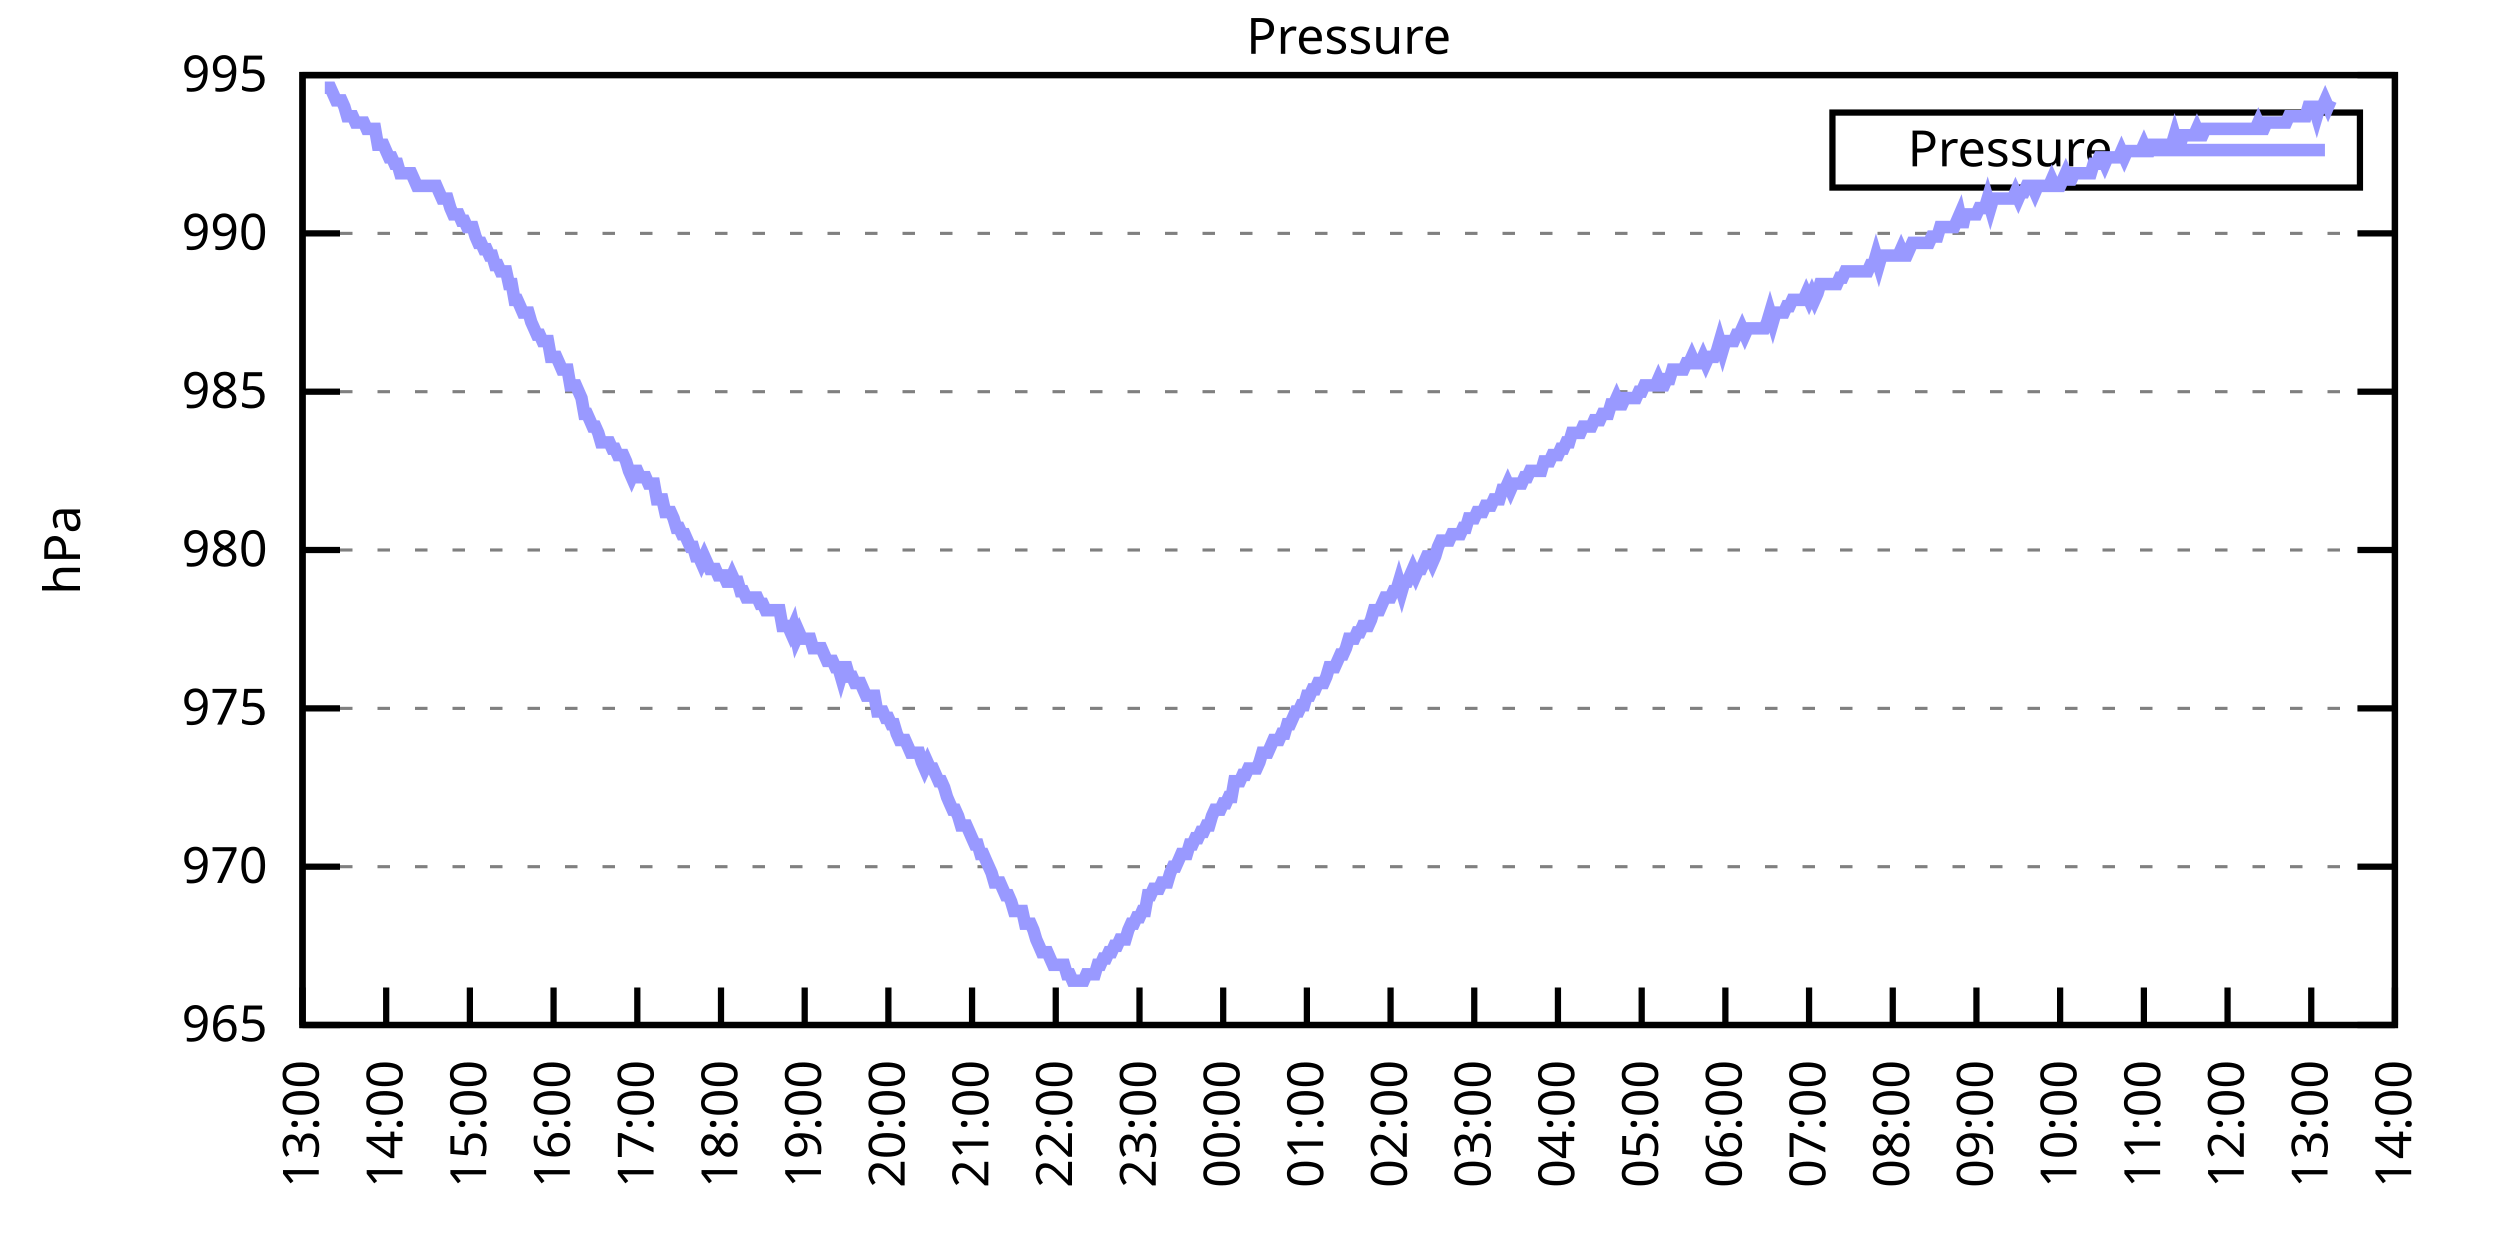
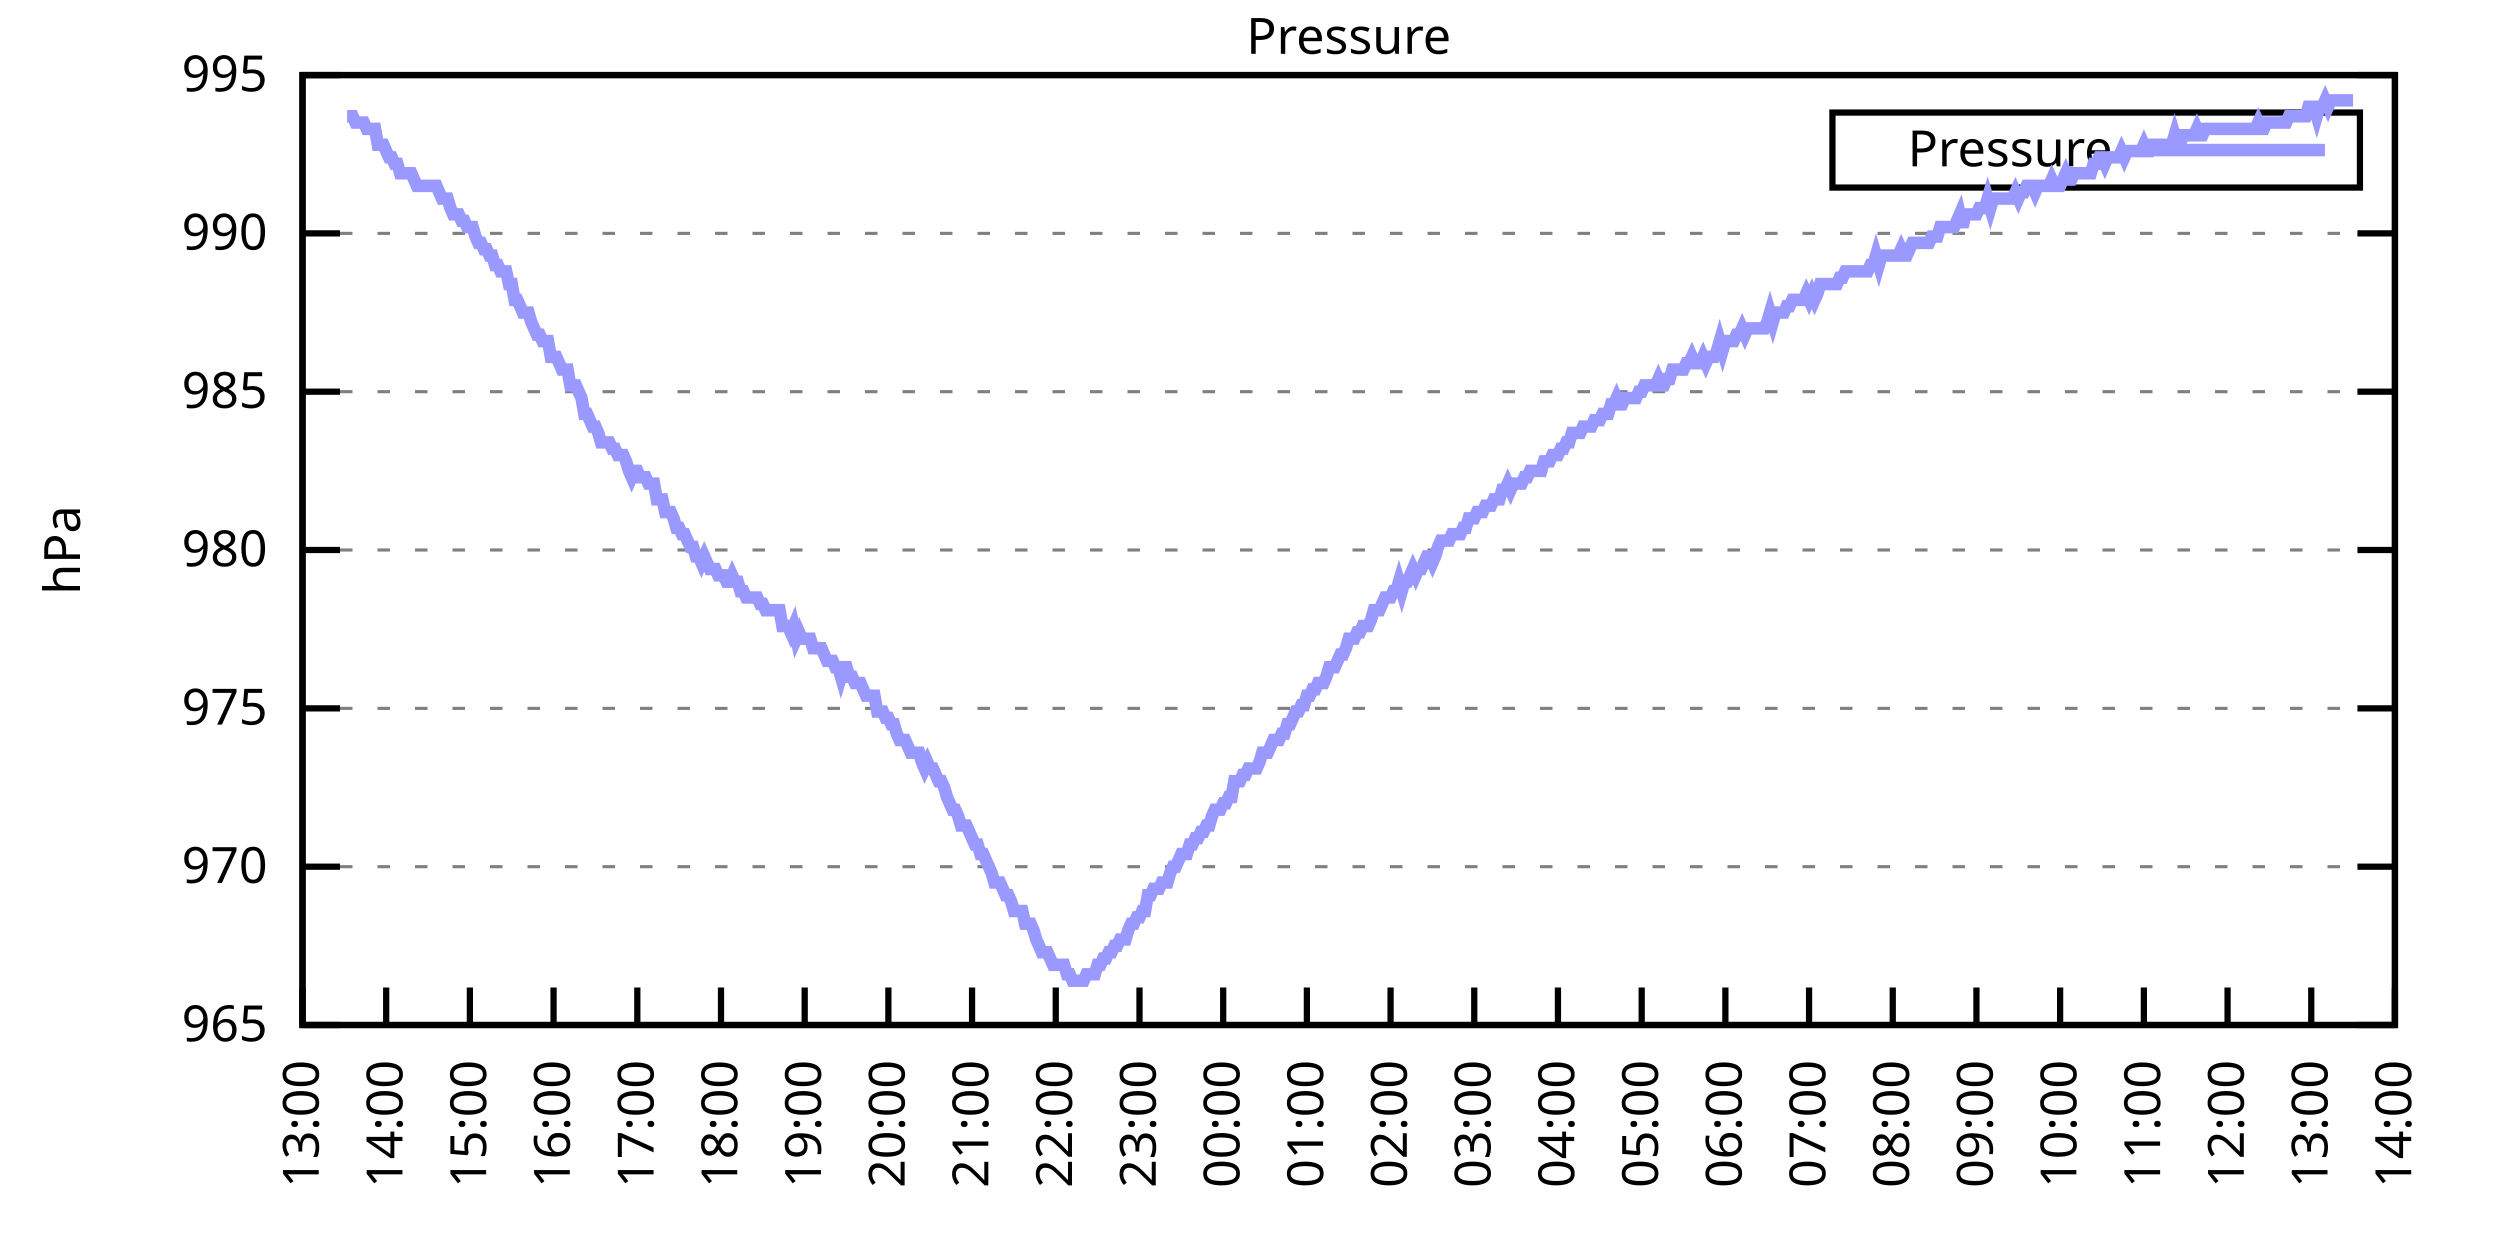
<svg xmlns="http://www.w3.org/2000/svg" xmlns:xlink="http://www.w3.org/1999/xlink" width="400" height="200" viewBox="0 0 400 200">
  <g id="gnuplot_canvas">
    <rect x="0" y="0" width="400" height="200" fill="none" />
    <defs>
      <circle id="gpDot" r="0.5" stroke-width="0.5" stroke="currentColor" />
      <path id="gpPt0" stroke-width="0.333" stroke="currentColor" d="M-1,0 h2 M0,-1 v2" />
      <path id="gpPt1" stroke-width="0.333" stroke="currentColor" d="M-1,-1 L1,1 M1,-1 L-1,1" />
      <path id="gpPt2" stroke-width="0.333" stroke="currentColor" d="M-1,0 L1,0 M0,-1 L0,1 M-1,-1 L1,1 M-1,1 L1,-1" />
      <rect id="gpPt3" stroke-width="0.333" stroke="currentColor" x="-1" y="-1" width="2" height="2" />
      <rect id="gpPt4" stroke-width="0.333" stroke="currentColor" fill="currentColor" x="-1" y="-1" width="2" height="2" />
      <circle id="gpPt5" stroke-width="0.333" stroke="currentColor" cx="0" cy="0" r="1" />
      <use xlink:href="#gpPt5" id="gpPt6" fill="currentColor" stroke="none" />
      <path id="gpPt7" stroke-width="0.333" stroke="currentColor" d="M0,-1.33 L-1.33,0.67 L1.33,0.67 z" />
      <use xlink:href="#gpPt7" id="gpPt8" fill="currentColor" stroke="none" />
      <use xlink:href="#gpPt7" id="gpPt9" stroke="currentColor" transform="rotate(180)" />
      <use xlink:href="#gpPt9" id="gpPt10" fill="currentColor" stroke="none" />
      <use xlink:href="#gpPt3" id="gpPt11" stroke="currentColor" transform="rotate(45)" />
      <use xlink:href="#gpPt11" id="gpPt12" fill="currentColor" stroke="none" />
      <path id="gpPt13" stroke-width="0.333" stroke="currentColor" d="M0,1.330 L1.265,0.411 L0.782,-1.067 L-0.782,-1.076 L-1.265,0.411 z" />
      <use xlink:href="#gpPt13" id="gpPt14" fill="currentColor" stroke="none" />
      <filter id="textbox" filterUnits="objectBoundingBox" x="0" y="0" height="1" width="1">
        <feFlood flood-color="white" flood-opacity="1" result="bgnd" />
        <feComposite in="SourceGraphic" in2="bgnd" operator="atop" />
      </filter>
      <filter id="greybox" filterUnits="objectBoundingBox" x="0" y="0" height="1" width="1">
        <feFlood flood-color="lightgrey" flood-opacity="1" result="grey" />
        <feComposite in="SourceGraphic" in2="grey" operator="atop" />
      </filter>
    </defs>
    <g fill="none" color="white" stroke="currentColor" stroke-width="1.00" stroke-linecap="butt" stroke-linejoin="miter">
</g>
    <g fill="none" color="black" stroke="currentColor" stroke-width="1.00" stroke-linecap="butt" stroke-linejoin="miter">
      <g stroke="none" shape-rendering="crispEdges">
        <polygon fill="rgb(255, 255, 255)" points="48.40,164.00 383.18,164.00 383.18,12.02 48.40,12.02 " />
      </g>
    </g>
    <g fill="none" color="black" stroke="currentColor" stroke-width="1.00" stroke-linecap="butt" stroke-linejoin="miter">
</g>
    <g fill="none" color="black" stroke="black" stroke-width="0.50" stroke-linecap="butt" stroke-linejoin="miter">
</g>
    <g fill="none" color="gray" stroke="currentColor" stroke-width="0.50" stroke-linecap="butt" stroke-linejoin="miter">
      <path stroke="gray" stroke-dasharray="2,4" class="gridline" d="M48.40,164.00 L383.19,164.00  " />
    </g>
    <g fill="none" color="gray" stroke="gray" stroke-width="1.00" stroke-linecap="butt" stroke-linejoin="miter">
</g>
    <g fill="none" color="black" stroke="currentColor" stroke-width="1.00" stroke-linecap="butt" stroke-linejoin="miter">
      <path stroke="black" d="M48.40,164.00 L54.40,164.00 M383.19,164.00 L377.19,164.00  " />
      <g transform="translate(42.80,166.60)" stroke="none" fill="black" font-family="Sans" font-size="8.00" text-anchor="end">
        <text>
          <tspan font-family="Sans"> 965</tspan>
        </text>
      </g>
    </g>
    <g fill="none" color="black" stroke="currentColor" stroke-width="1.00" stroke-linecap="butt" stroke-linejoin="miter">
</g>
    <g fill="none" color="black" stroke="black" stroke-width="0.50" stroke-linecap="butt" stroke-linejoin="miter">
</g>
    <g fill="none" color="gray" stroke="currentColor" stroke-width="0.50" stroke-linecap="butt" stroke-linejoin="miter">
      <path stroke="gray" stroke-dasharray="2,4" class="gridline" d="M48.40,138.67 L383.19,138.67  " />
    </g>
    <g fill="none" color="gray" stroke="gray" stroke-width="1.00" stroke-linecap="butt" stroke-linejoin="miter">
</g>
    <g fill="none" color="black" stroke="currentColor" stroke-width="1.00" stroke-linecap="butt" stroke-linejoin="miter">
      <path stroke="black" d="M48.40,138.67 L54.40,138.67 M383.19,138.67 L377.19,138.67  " />
      <g transform="translate(42.80,141.27)" stroke="none" fill="black" font-family="Sans" font-size="8.00" text-anchor="end">
        <text>
          <tspan font-family="Sans"> 970</tspan>
        </text>
      </g>
    </g>
    <g fill="none" color="black" stroke="currentColor" stroke-width="1.00" stroke-linecap="butt" stroke-linejoin="miter">
</g>
    <g fill="none" color="black" stroke="black" stroke-width="0.50" stroke-linecap="butt" stroke-linejoin="miter">
</g>
    <g fill="none" color="gray" stroke="currentColor" stroke-width="0.50" stroke-linecap="butt" stroke-linejoin="miter">
      <path stroke="gray" stroke-dasharray="2,4" class="gridline" d="M48.40,113.34 L383.19,113.34  " />
    </g>
    <g fill="none" color="gray" stroke="gray" stroke-width="1.00" stroke-linecap="butt" stroke-linejoin="miter">
</g>
    <g fill="none" color="black" stroke="currentColor" stroke-width="1.00" stroke-linecap="butt" stroke-linejoin="miter">
      <path stroke="black" d="M48.40,113.34 L54.40,113.34 M383.19,113.34 L377.19,113.34  " />
      <g transform="translate(42.80,115.94)" stroke="none" fill="black" font-family="Sans" font-size="8.00" text-anchor="end">
        <text>
          <tspan font-family="Sans"> 975</tspan>
        </text>
      </g>
    </g>
    <g fill="none" color="black" stroke="currentColor" stroke-width="1.00" stroke-linecap="butt" stroke-linejoin="miter">
</g>
    <g fill="none" color="black" stroke="black" stroke-width="0.50" stroke-linecap="butt" stroke-linejoin="miter">
</g>
    <g fill="none" color="gray" stroke="currentColor" stroke-width="0.50" stroke-linecap="butt" stroke-linejoin="miter">
      <path stroke="gray" stroke-dasharray="2,4" class="gridline" d="M48.40,88.00 L383.19,88.00  " />
    </g>
    <g fill="none" color="gray" stroke="gray" stroke-width="1.00" stroke-linecap="butt" stroke-linejoin="miter">
</g>
    <g fill="none" color="black" stroke="currentColor" stroke-width="1.00" stroke-linecap="butt" stroke-linejoin="miter">
      <path stroke="black" d="M48.40,88.00 L54.40,88.00 M383.19,88.00 L377.19,88.00  " />
      <g transform="translate(42.80,90.60)" stroke="none" fill="black" font-family="Sans" font-size="8.00" text-anchor="end">
        <text>
          <tspan font-family="Sans"> 980</tspan>
        </text>
      </g>
    </g>
    <g fill="none" color="black" stroke="currentColor" stroke-width="1.00" stroke-linecap="butt" stroke-linejoin="miter">
</g>
    <g fill="none" color="black" stroke="black" stroke-width="0.50" stroke-linecap="butt" stroke-linejoin="miter">
</g>
    <g fill="none" color="gray" stroke="currentColor" stroke-width="0.50" stroke-linecap="butt" stroke-linejoin="miter">
      <path stroke="gray" stroke-dasharray="2,4" class="gridline" d="M48.40,62.67 L383.19,62.67  " />
    </g>
    <g fill="none" color="gray" stroke="gray" stroke-width="1.00" stroke-linecap="butt" stroke-linejoin="miter">
</g>
    <g fill="none" color="black" stroke="currentColor" stroke-width="1.00" stroke-linecap="butt" stroke-linejoin="miter">
      <path stroke="black" d="M48.40,62.67 L54.40,62.67 M383.19,62.67 L377.19,62.67  " />
      <g transform="translate(42.80,65.27)" stroke="none" fill="black" font-family="Sans" font-size="8.00" text-anchor="end">
        <text>
          <tspan font-family="Sans"> 985</tspan>
        </text>
      </g>
    </g>
    <g fill="none" color="black" stroke="currentColor" stroke-width="1.00" stroke-linecap="butt" stroke-linejoin="miter">
</g>
    <g fill="none" color="black" stroke="black" stroke-width="0.50" stroke-linecap="butt" stroke-linejoin="miter">
</g>
    <g fill="none" color="gray" stroke="currentColor" stroke-width="0.50" stroke-linecap="butt" stroke-linejoin="miter">
      <path stroke="gray" stroke-dasharray="2,4" class="gridline" d="M48.40,37.34 L383.19,37.34  " />
    </g>
    <g fill="none" color="gray" stroke="gray" stroke-width="1.00" stroke-linecap="butt" stroke-linejoin="miter">
</g>
    <g fill="none" color="black" stroke="currentColor" stroke-width="1.00" stroke-linecap="butt" stroke-linejoin="miter">
      <path stroke="black" d="M48.40,37.34 L54.40,37.34 M383.19,37.34 L377.19,37.34  " />
      <g transform="translate(42.80,39.94)" stroke="none" fill="black" font-family="Sans" font-size="8.00" text-anchor="end">
        <text>
          <tspan font-family="Sans"> 990</tspan>
        </text>
      </g>
    </g>
    <g fill="none" color="black" stroke="currentColor" stroke-width="1.00" stroke-linecap="butt" stroke-linejoin="miter">
</g>
    <g fill="none" color="black" stroke="black" stroke-width="0.50" stroke-linecap="butt" stroke-linejoin="miter">
</g>
    <g fill="none" color="gray" stroke="currentColor" stroke-width="0.50" stroke-linecap="butt" stroke-linejoin="miter">
      <path stroke="gray" stroke-dasharray="2,4" class="gridline" d="M48.40,12.01 L383.19,12.01  " />
    </g>
    <g fill="none" color="gray" stroke="gray" stroke-width="1.00" stroke-linecap="butt" stroke-linejoin="miter">
</g>
    <g fill="none" color="black" stroke="currentColor" stroke-width="1.00" stroke-linecap="butt" stroke-linejoin="miter">
      <path stroke="black" d="M48.40,12.01 L54.40,12.01 M383.19,12.01 L377.19,12.01  " />
      <g transform="translate(42.80,14.61)" stroke="none" fill="black" font-family="Sans" font-size="8.00" text-anchor="end">
        <text>
          <tspan font-family="Sans"> 995</tspan>
        </text>
      </g>
    </g>
    <g fill="none" color="black" stroke="currentColor" stroke-width="1.00" stroke-linecap="butt" stroke-linejoin="miter">
      <path stroke="black" d="M48.40,164.00 L48.40,158.00  " />
      <g transform="translate(51.00,169.60) rotate(270.00)" stroke="none" fill="black" font-family="Sans" font-size="8.00" text-anchor="end">
        <text>
          <tspan font-family="Sans">13:00</tspan>
        </text>
      </g>
    </g>
    <g fill="none" color="black" stroke="currentColor" stroke-width="1.00" stroke-linecap="butt" stroke-linejoin="miter">
      <path stroke="black" d="M61.79,164.00 L61.79,158.00  " />
      <g transform="translate(64.39,169.60) rotate(270.00)" stroke="none" fill="black" font-family="Sans" font-size="8.00" text-anchor="end">
        <text>
          <tspan font-family="Sans">14:00</tspan>
        </text>
      </g>
    </g>
    <g fill="none" color="black" stroke="currentColor" stroke-width="1.00" stroke-linecap="butt" stroke-linejoin="miter">
      <path stroke="black" d="M75.18,164.00 L75.18,158.00  " />
      <g transform="translate(77.78,169.60) rotate(270.00)" stroke="none" fill="black" font-family="Sans" font-size="8.00" text-anchor="end">
        <text>
          <tspan font-family="Sans">15:00</tspan>
        </text>
      </g>
    </g>
    <g fill="none" color="black" stroke="currentColor" stroke-width="1.00" stroke-linecap="butt" stroke-linejoin="miter">
      <path stroke="black" d="M88.57,164.00 L88.57,158.00  " />
      <g transform="translate(91.17,169.60) rotate(270.00)" stroke="none" fill="black" font-family="Sans" font-size="8.00" text-anchor="end">
        <text>
          <tspan font-family="Sans">16:00</tspan>
        </text>
      </g>
    </g>
    <g fill="none" color="black" stroke="currentColor" stroke-width="1.00" stroke-linecap="butt" stroke-linejoin="miter">
      <path stroke="black" d="M101.97,164.00 L101.97,158.00  " />
      <g transform="translate(104.57,169.60) rotate(270.00)" stroke="none" fill="black" font-family="Sans" font-size="8.00" text-anchor="end">
        <text>
          <tspan font-family="Sans">17:00</tspan>
        </text>
      </g>
    </g>
    <g fill="none" color="black" stroke="currentColor" stroke-width="1.00" stroke-linecap="butt" stroke-linejoin="miter">
      <path stroke="black" d="M115.36,164.00 L115.36,158.00  " />
      <g transform="translate(117.96,169.60) rotate(270.00)" stroke="none" fill="black" font-family="Sans" font-size="8.00" text-anchor="end">
        <text>
          <tspan font-family="Sans">18:00</tspan>
        </text>
      </g>
    </g>
    <g fill="none" color="black" stroke="currentColor" stroke-width="1.00" stroke-linecap="butt" stroke-linejoin="miter">
      <path stroke="black" d="M128.75,164.00 L128.75,158.00  " />
      <g transform="translate(131.35,169.60) rotate(270.00)" stroke="none" fill="black" font-family="Sans" font-size="8.00" text-anchor="end">
        <text>
          <tspan font-family="Sans">19:00</tspan>
        </text>
      </g>
    </g>
    <g fill="none" color="black" stroke="currentColor" stroke-width="1.00" stroke-linecap="butt" stroke-linejoin="miter">
      <path stroke="black" d="M142.14,164.00 L142.14,158.00  " />
      <g transform="translate(144.74,169.60) rotate(270.00)" stroke="none" fill="black" font-family="Sans" font-size="8.00" text-anchor="end">
        <text>
          <tspan font-family="Sans">20:00</tspan>
        </text>
      </g>
    </g>
    <g fill="none" color="black" stroke="currentColor" stroke-width="1.00" stroke-linecap="butt" stroke-linejoin="miter">
      <path stroke="black" d="M155.53,164.00 L155.53,158.00  " />
      <g transform="translate(158.13,169.60) rotate(270.00)" stroke="none" fill="black" font-family="Sans" font-size="8.00" text-anchor="end">
        <text>
          <tspan font-family="Sans">21:00</tspan>
        </text>
      </g>
    </g>
    <g fill="none" color="black" stroke="currentColor" stroke-width="1.00" stroke-linecap="butt" stroke-linejoin="miter">
      <path stroke="black" d="M168.92,164.00 L168.92,158.00  " />
      <g transform="translate(171.52,169.60) rotate(270.00)" stroke="none" fill="black" font-family="Sans" font-size="8.00" text-anchor="end">
        <text>
          <tspan font-family="Sans">22:00</tspan>
        </text>
      </g>
    </g>
    <g fill="none" color="black" stroke="currentColor" stroke-width="1.00" stroke-linecap="butt" stroke-linejoin="miter">
      <path stroke="black" d="M182.32,164.00 L182.32,158.00  " />
      <g transform="translate(184.92,169.60) rotate(270.00)" stroke="none" fill="black" font-family="Sans" font-size="8.00" text-anchor="end">
        <text>
          <tspan font-family="Sans">23:00</tspan>
        </text>
      </g>
    </g>
    <g fill="none" color="black" stroke="currentColor" stroke-width="1.00" stroke-linecap="butt" stroke-linejoin="miter">
      <path stroke="black" d="M195.71,164.00 L195.71,158.00  " />
      <g transform="translate(198.31,169.60) rotate(270.00)" stroke="none" fill="black" font-family="Sans" font-size="8.00" text-anchor="end">
        <text>
          <tspan font-family="Sans">00:00</tspan>
        </text>
      </g>
    </g>
    <g fill="none" color="black" stroke="currentColor" stroke-width="1.00" stroke-linecap="butt" stroke-linejoin="miter">
      <path stroke="black" d="M209.10,164.00 L209.10,158.00  " />
      <g transform="translate(211.70,169.60) rotate(270.00)" stroke="none" fill="black" font-family="Sans" font-size="8.00" text-anchor="end">
        <text>
          <tspan font-family="Sans">01:00</tspan>
        </text>
      </g>
    </g>
    <g fill="none" color="black" stroke="currentColor" stroke-width="1.00" stroke-linecap="butt" stroke-linejoin="miter">
      <path stroke="black" d="M222.49,164.00 L222.49,158.00  " />
      <g transform="translate(225.09,169.60) rotate(270.00)" stroke="none" fill="black" font-family="Sans" font-size="8.00" text-anchor="end">
        <text>
          <tspan font-family="Sans">02:00</tspan>
        </text>
      </g>
    </g>
    <g fill="none" color="black" stroke="currentColor" stroke-width="1.00" stroke-linecap="butt" stroke-linejoin="miter">
      <path stroke="black" d="M235.88,164.00 L235.88,158.00  " />
      <g transform="translate(238.48,169.60) rotate(270.00)" stroke="none" fill="black" font-family="Sans" font-size="8.00" text-anchor="end">
        <text>
          <tspan font-family="Sans">03:00</tspan>
        </text>
      </g>
    </g>
    <g fill="none" color="black" stroke="currentColor" stroke-width="1.00" stroke-linecap="butt" stroke-linejoin="miter">
      <path stroke="black" d="M249.27,164.00 L249.27,158.00  " />
      <g transform="translate(251.87,169.60) rotate(270.00)" stroke="none" fill="black" font-family="Sans" font-size="8.00" text-anchor="end">
        <text>
          <tspan font-family="Sans">04:00</tspan>
        </text>
      </g>
    </g>
    <g fill="none" color="black" stroke="currentColor" stroke-width="1.00" stroke-linecap="butt" stroke-linejoin="miter">
      <path stroke="black" d="M262.67,164.00 L262.67,158.00  " />
      <g transform="translate(265.27,169.60) rotate(270.00)" stroke="none" fill="black" font-family="Sans" font-size="8.00" text-anchor="end">
        <text>
          <tspan font-family="Sans">05:00</tspan>
        </text>
      </g>
    </g>
    <g fill="none" color="black" stroke="currentColor" stroke-width="1.00" stroke-linecap="butt" stroke-linejoin="miter">
      <path stroke="black" d="M276.06,164.00 L276.06,158.00  " />
      <g transform="translate(278.66,169.60) rotate(270.00)" stroke="none" fill="black" font-family="Sans" font-size="8.00" text-anchor="end">
        <text>
          <tspan font-family="Sans">06:00</tspan>
        </text>
      </g>
    </g>
    <g fill="none" color="black" stroke="currentColor" stroke-width="1.00" stroke-linecap="butt" stroke-linejoin="miter">
      <path stroke="black" d="M289.45,164.00 L289.45,158.00  " />
      <g transform="translate(292.05,169.60) rotate(270.00)" stroke="none" fill="black" font-family="Sans" font-size="8.00" text-anchor="end">
        <text>
          <tspan font-family="Sans">07:00</tspan>
        </text>
      </g>
    </g>
    <g fill="none" color="black" stroke="currentColor" stroke-width="1.00" stroke-linecap="butt" stroke-linejoin="miter">
      <path stroke="black" d="M302.84,164.00 L302.84,158.00  " />
      <g transform="translate(305.44,169.60) rotate(270.00)" stroke="none" fill="black" font-family="Sans" font-size="8.00" text-anchor="end">
        <text>
          <tspan font-family="Sans">08:00</tspan>
        </text>
      </g>
    </g>
    <g fill="none" color="black" stroke="currentColor" stroke-width="1.00" stroke-linecap="butt" stroke-linejoin="miter">
      <path stroke="black" d="M316.23,164.00 L316.23,158.00  " />
      <g transform="translate(318.83,169.60) rotate(270.00)" stroke="none" fill="black" font-family="Sans" font-size="8.00" text-anchor="end">
        <text>
          <tspan font-family="Sans">09:00</tspan>
        </text>
      </g>
    </g>
    <g fill="none" color="black" stroke="currentColor" stroke-width="1.00" stroke-linecap="butt" stroke-linejoin="miter">
      <path stroke="black" d="M329.62,164.00 L329.62,158.00  " />
      <g transform="translate(332.22,169.60) rotate(270.00)" stroke="none" fill="black" font-family="Sans" font-size="8.00" text-anchor="end">
        <text>
          <tspan font-family="Sans">10:00</tspan>
        </text>
      </g>
    </g>
    <g fill="none" color="black" stroke="currentColor" stroke-width="1.00" stroke-linecap="butt" stroke-linejoin="miter">
      <path stroke="black" d="M343.02,164.00 L343.02,158.00  " />
      <g transform="translate(345.62,169.60) rotate(270.00)" stroke="none" fill="black" font-family="Sans" font-size="8.00" text-anchor="end">
        <text>
          <tspan font-family="Sans">11:00</tspan>
        </text>
      </g>
    </g>
    <g fill="none" color="black" stroke="currentColor" stroke-width="1.00" stroke-linecap="butt" stroke-linejoin="miter">
      <path stroke="black" d="M356.41,164.00 L356.41,158.00  " />
      <g transform="translate(359.01,169.60) rotate(270.00)" stroke="none" fill="black" font-family="Sans" font-size="8.00" text-anchor="end">
        <text>
          <tspan font-family="Sans">12:00</tspan>
        </text>
      </g>
    </g>
    <g fill="none" color="black" stroke="currentColor" stroke-width="1.00" stroke-linecap="butt" stroke-linejoin="miter">
      <path stroke="black" d="M369.80,164.00 L369.80,158.00  " />
      <g transform="translate(372.40,169.60) rotate(270.00)" stroke="none" fill="black" font-family="Sans" font-size="8.00" text-anchor="end">
        <text>
          <tspan font-family="Sans">13:00</tspan>
        </text>
      </g>
    </g>
    <g fill="none" color="black" stroke="currentColor" stroke-width="1.00" stroke-linecap="butt" stroke-linejoin="miter">
      <path stroke="black" d="M383.19,164.00 L383.19,158.00  " />
      <g transform="translate(385.79,169.60) rotate(270.00)" stroke="none" fill="black" font-family="Sans" font-size="8.00" text-anchor="end">
        <text>
          <tspan font-family="Sans">14:00</tspan>
        </text>
      </g>
    </g>
    <g fill="none" color="black" stroke="currentColor" stroke-width="1.00" stroke-linecap="butt" stroke-linejoin="miter">
</g>
    <g fill="none" color="black" stroke="currentColor" stroke-width="1.00" stroke-linecap="butt" stroke-linejoin="miter">
      <path stroke="black" d="M48.40,12.01 L48.40,164.00 L383.19,164.00 L383.19,12.01 L48.40,12.01 Z  " />
    </g>
    <g fill="none" color="black" stroke="currentColor" stroke-width="1.00" stroke-linecap="butt" stroke-linejoin="miter">
</g>
    <g fill="none" color="black" stroke="currentColor" stroke-width="1.00" stroke-linecap="butt" stroke-linejoin="miter">
      <path stroke="black" d="M293.19,30.01 L293.19,18.01 L377.59,18.01 L377.59,30.01 L293.19,30.01 Z  " />
    </g>
    <g id="Pressure_plot_1">
      <g fill="none" color="white" stroke="black" stroke-width="2.00" stroke-linecap="butt" stroke-linejoin="miter">
</g>
      <g fill="none" color="black" stroke="currentColor" stroke-width="2.00" stroke-linecap="butt" stroke-linejoin="miter">
        <g transform="translate(337.99,26.61)" stroke="none" fill="black" font-family="Sans" font-size="8.00" text-anchor="end">
          <text>
            <tspan font-family="Sans">Pressure</tspan>
          </text>
        </g>
      </g>
      <g fill="none" color="black" stroke="currentColor" stroke-width="2.00" stroke-linecap="butt" stroke-linejoin="miter">
-         <path stroke="rgb(153, 153, 255)" d="M343.59,24.01 L371.99,24.01 M51.97,14.04 L52.42,14.04 L52.86,14.04 L53.31,15.05 L53.76,16.06 L54.20,16.06   L54.65,16.06 L55.10,17.08 L55.54,18.60 L55.99,18.60 L56.43,18.60 L56.88,19.61 L57.33,19.61 L57.77,19.61   L58.22,19.61 L58.67,20.62 L59.11,20.62 L59.56,20.62 L60.01,20.62 L60.45,23.16 L60.90,23.16 L61.35,23.16   L61.79,24.17 L62.24,25.18 L62.68,25.18 L63.13,26.20 L63.58,26.20 L64.02,27.72 L64.47,27.72 L64.92,27.72   L65.36,27.72 L65.81,27.72 L66.26,28.73 L66.70,29.74 L67.15,29.74 L67.59,29.74 L68.04,29.74 L68.49,29.74   L68.93,29.74 L69.38,29.74 L69.83,29.74 L70.27,30.76 L70.72,31.77 L71.17,31.77 L71.61,31.77 L72.06,33.29   L72.50,34.30 L72.95,34.30 L73.40,34.30 L73.84,35.32 L74.29,35.32 L74.74,36.33 L75.18,36.33 L75.63,36.33   L76.08,37.85 L76.52,38.86 L76.97,38.86 L77.42,39.87 L77.86,39.87 L78.31,40.89 L78.75,40.89 L79.20,42.41   L79.65,42.41 L80.09,43.42 L80.54,43.42 L80.99,43.42 L81.43,45.45 L81.88,45.45 L82.33,47.98 L82.77,47.98   L83.22,48.99 L83.66,50.01 L84.11,50.01 L84.56,50.01 L85.00,51.53 L85.45,52.54 L85.90,53.55 L86.34,53.55   L86.79,54.57 L87.24,54.57 L87.68,54.57 L88.13,57.10 L88.57,57.10 L89.02,57.10 L89.47,58.11 L89.91,59.13   L90.36,59.13 L90.81,59.13 L91.25,61.66 L91.70,61.66 L92.15,61.66 L92.59,62.67 L93.04,63.69 L93.49,66.22   L93.93,66.22 L94.38,67.23 L94.82,68.25 L95.27,68.25 L95.72,69.26 L96.16,70.78 L96.61,70.78 L97.06,70.78   L97.50,70.78 L97.95,71.79 L98.40,71.79 L98.84,72.81 L99.29,72.81 L99.73,72.81 L100.18,73.82 L100.63,75.34   L101.07,76.35 L101.52,75.34 L101.97,75.34 L102.41,76.35 L102.86,76.35 L103.31,76.35 L103.75,77.37 L104.20,77.37   L104.64,77.37 L105.09,79.90 L105.54,79.90 L105.98,79.90 L106.43,81.93 L106.88,81.93 L107.32,81.93 L107.77,82.94   L108.22,84.46 L108.66,84.46 L109.11,85.47 L109.55,85.47 L110.00,86.49 L110.45,87.50 L110.89,87.50 L111.34,89.02   L111.79,89.02 L112.23,90.03 L112.68,89.02 L113.13,90.03 L113.57,91.04 L114.02,91.04 L114.47,91.04 L114.91,92.06   L115.36,92.06 L115.80,92.06 L116.25,93.07 L116.70,93.07 L117.14,92.06 L117.59,93.07 L118.04,93.07 L118.48,94.59   L118.93,94.59 L119.38,95.60 L119.82,95.60 L120.27,95.60 L120.71,95.60 L121.16,95.60 L121.61,96.62 L122.05,96.62   L122.50,97.63 L122.95,97.63 L123.39,97.63 L123.84,97.63 L124.29,97.63 L124.73,97.63 L125.18,100.16 L125.62,100.16   L126.07,100.16 L126.52,101.18 L126.96,100.16 L127.41,102.19 L127.86,101.18 L128.30,102.19 L128.75,102.19 L129.20,102.19   L129.64,102.19 L130.09,103.71 L130.54,103.71 L130.98,103.71 L131.43,103.71 L131.87,104.72 L132.32,105.74 L132.77,105.74   L133.21,105.74 L133.66,106.75 L134.11,106.75 L134.55,108.27 L135.00,106.75 L135.45,106.75 L135.89,108.27 L136.34,108.27   L136.78,109.28 L137.23,109.28 L137.68,109.28 L138.12,110.30 L138.57,111.31 L139.02,111.31 L139.46,111.31 L139.91,111.31   L140.36,113.84 L140.80,113.84 L141.25,113.84 L141.69,114.86 L142.14,114.86 L142.59,115.87 L143.03,115.87 L143.48,117.39   L143.93,118.40 L144.37,118.40 L144.82,118.40 L145.27,119.42 L145.71,120.43 L146.16,120.43 L146.61,120.43 L147.05,120.43   L147.50,121.95 L147.94,122.96 L148.39,121.95 L148.84,122.96 L149.28,122.96 L149.73,123.98 L150.18,124.99 L150.62,124.99   L151.07,126.00 L151.52,127.52 L151.96,128.54 L152.41,129.55 L152.85,129.55 L153.30,130.56 L153.75,132.08 L154.19,132.08   L154.64,132.08 L155.09,133.10 L155.53,134.11 L155.98,135.12 L156.43,135.12 L156.87,136.64 L157.32,136.64 L157.76,137.66   L158.21,138.67 L158.66,139.68 L159.10,141.20 L159.55,141.20 L160.00,141.20 L160.44,142.21 L160.89,143.23 L161.34,143.23   L161.78,144.24 L162.23,145.76 L162.67,145.76 L163.12,145.76 L163.57,145.76 L164.01,147.79 L164.46,147.79 L164.91,147.79   L165.35,148.80 L165.80,150.32 L166.25,151.33 L166.69,152.35 L167.14,152.35 L167.59,152.35 L168.03,153.36 L168.48,154.37   L168.92,154.37 L169.37,154.37 L169.82,154.37 L170.26,154.37 L170.71,155.89 L171.16,155.89 L171.60,156.91 L172.05,156.91   L172.50,156.91 L172.94,156.91 L173.39,156.91 L173.83,155.89 L174.28,155.89 L174.73,155.89 L175.17,155.89 L175.62,154.37   L176.07,154.37 L176.51,153.36 L176.96,153.36 L177.41,152.35 L177.85,152.35 L178.30,151.33 L178.74,151.33 L179.19,150.32   L179.64,150.32 L180.08,150.32 L180.53,148.80 L180.98,147.79 L181.42,147.79 L181.87,146.77 L182.32,146.77 L182.76,145.76   L183.21,145.76 L183.66,143.23 L184.10,143.23 L184.55,142.21 L184.99,142.21 L185.44,142.21 L185.89,141.20 L186.33,141.20   L186.78,141.20 L187.23,139.68 L187.67,138.67 L188.12,138.67 L188.57,137.66 L189.01,136.64 L189.46,136.64 L189.90,136.64   L190.35,135.12 L190.80,135.12 L191.24,134.11 L191.69,134.11 L192.14,133.10 L192.58,133.10 L193.03,132.08 L193.48,132.08   L193.92,130.56 L194.37,129.55 L194.81,129.55 L195.26,129.55 L195.71,128.54 L196.15,128.54 L196.60,127.52 L197.05,127.52   L197.49,124.99 L197.94,124.99 L198.39,124.99 L198.83,123.98 L199.28,123.98 L199.73,122.96 L200.17,122.96 L200.62,122.96   L201.06,122.96 L201.51,121.95 L201.96,120.43 L202.40,120.43 L202.85,120.43 L203.30,119.42 L203.74,118.40 L204.19,118.40   L204.64,118.40 L205.08,117.39 L205.53,117.39 L205.97,115.87 L206.42,115.87 L206.87,114.86 L207.31,113.84 L207.76,113.84   L208.21,112.83 L208.65,112.83 L209.10,111.31 L209.55,111.31 L209.99,110.30 L210.44,110.30 L210.88,109.28 L211.33,109.28   L211.78,109.28 L212.22,108.27 L212.67,106.75 L213.12,106.75 L213.56,106.75 L214.01,105.74 L214.46,104.72 L214.90,104.72   L215.35,103.71 L215.80,102.19 L216.24,102.19 L216.69,102.19 L217.13,101.18 L217.58,101.18 L218.03,100.16 L218.47,100.16   L218.92,100.16 L219.37,99.15 L219.81,97.63 L220.26,97.63 L220.71,97.63 L221.15,96.62 L221.60,95.60 L222.04,95.60   L222.49,95.60 L222.94,94.59 L223.38,94.59 L223.83,93.07 L224.28,94.59 L224.72,93.07 L225.17,93.07 L225.62,92.06   L226.06,91.04 L226.51,92.06 L226.95,91.04 L227.40,91.04 L227.85,90.03 L228.29,89.02 L228.74,89.02 L229.19,90.03   L229.63,89.02 L230.08,87.50 L230.53,86.49 L230.97,86.49 L231.42,86.49 L231.86,86.49 L232.31,85.47 L232.76,85.47   L233.20,85.47 L233.65,85.47 L234.10,84.46 L234.54,84.46 L234.99,82.94 L235.44,82.94 L235.88,82.94 L236.33,81.93   L236.78,81.93 L237.22,81.93 L237.67,80.91 L238.11,80.91 L238.56,80.91 L239.01,79.90 L239.45,79.90 L239.90,79.90   L240.35,78.38 L240.79,78.38 L241.24,77.37 L241.69,78.38 L242.13,77.37 L242.58,77.37 L243.02,77.37 L243.47,77.37   L243.92,76.35 L244.36,76.35 L244.81,75.34 L245.26,75.34 L245.70,75.34 L246.15,75.34 L246.60,75.34 L247.04,73.82   L247.49,73.82 L247.93,73.82 L248.38,72.81 L248.83,72.81 L249.27,72.81 L249.72,71.79 L250.17,71.79 L250.61,70.78   L251.06,70.78 L251.51,69.26 L251.95,69.26 L252.40,69.26 L252.85,69.26 L253.29,68.25 L253.74,68.25 L254.18,68.25   L254.63,68.25 L255.08,67.23 L255.52,67.23 L255.97,67.23 L256.42,66.22 L256.86,66.22 L257.31,66.22 L257.76,64.70   L258.20,64.70 L258.65,63.69 L259.09,64.70 L259.54,64.70 L259.99,63.69 L260.43,63.69 L260.88,63.69 L261.33,63.69   L261.77,63.69 L262.22,62.67 L262.67,62.67 L263.11,61.66 L263.56,61.66 L264.00,61.66 L264.45,61.66 L264.90,61.66   L265.34,60.65 L265.79,61.66 L266.24,61.66 L266.68,60.65 L267.13,60.65 L267.58,59.13 L268.02,59.13 L268.47,59.13   L268.92,59.13 L269.36,59.13 L269.81,58.11 L270.25,58.11 L270.70,57.10 L271.15,58.11 L271.59,58.11 L272.04,58.11   L272.49,57.10 L272.93,58.11 L273.38,57.10 L273.83,57.10 L274.27,57.10 L274.72,56.09 L275.16,54.57 L275.61,56.09   L276.06,54.57 L276.50,54.57 L276.95,54.57 L277.40,54.57 L277.84,53.55 L278.29,53.55 L278.74,52.54 L279.18,53.55   L279.63,52.54 L280.07,52.54 L280.52,52.54 L280.97,52.54 L281.41,52.54 L281.86,52.54 L282.31,52.54 L282.75,51.53   L283.20,50.01 L283.65,51.53 L284.09,50.01 L284.54,50.01 L284.98,50.01 L285.43,50.01 L285.88,48.99 L286.32,48.99   L286.77,47.98 L287.22,47.98 L287.66,47.98 L288.11,47.98 L288.56,47.98 L289.00,46.97 L289.45,47.98 L289.90,46.97   L290.34,47.98 L290.79,46.97 L291.23,45.45 L291.68,45.45 L292.13,45.45 L292.57,45.45 L293.02,45.45 L293.47,45.45   L293.91,45.45 L294.36,44.43 L294.81,44.43 L295.25,43.42 L295.70,43.42 L296.14,43.42 L296.59,43.42 L297.04,43.42   L297.48,43.42 L297.93,43.42 L298.38,43.42 L298.82,43.42 L299.27,42.41 L299.72,42.41 L300.16,40.89 L300.61,42.41   L301.05,40.89 L301.50,40.89 L301.95,40.89 L302.39,40.89 L302.84,40.89 L303.29,40.89 L303.73,40.89 L304.18,39.87   L304.63,40.89 L305.07,40.89 L305.52,39.87 L305.97,38.86 L306.41,38.86 L306.86,38.86 L307.30,38.86 L307.75,38.86   L308.20,38.86 L308.64,38.86 L309.09,37.85 L309.54,37.85 L309.98,37.85 L310.43,36.33 L310.88,36.33 L311.32,36.33   L311.77,36.33 L312.21,36.33 L312.66,36.33 L313.11,35.32 L313.55,34.30 L314.00,36.33 L314.45,34.30 L314.89,34.30   L315.34,34.30 L315.79,34.30 L316.23,34.30 L316.68,33.29 L317.12,33.29 L317.57,33.29 L318.02,31.77 L318.46,33.29   L318.91,31.77 L319.36,31.77 L319.80,31.77 L320.25,31.77 L320.70,31.77 L321.14,31.77 L321.59,31.77 L322.04,31.77   L322.48,30.76 L322.93,31.77 L323.37,30.76 L323.82,30.76 L324.27,29.74 L324.71,29.74 L325.16,29.74 L325.61,30.76   L326.05,29.74 L326.50,29.74 L326.95,29.74 L327.39,29.74 L327.84,29.74 L328.28,28.73 L328.73,29.74 L329.18,29.74   L329.62,29.74 L330.07,28.73 L330.52,27.72 L330.96,28.73 L331.41,28.73 L331.86,27.72 L332.30,27.72 L332.75,27.72   L333.19,27.72 L333.64,27.72 L334.09,27.72 L334.53,27.72 L334.98,26.20 L335.43,26.20 L335.87,25.18 L336.32,25.18   L336.77,26.20 L337.21,25.18 L337.66,25.18 L338.10,25.18 L338.55,25.18 L339.00,25.18 L339.44,24.17 L339.89,25.18   L340.34,24.17 L340.78,24.17 L341.23,24.17 L341.68,24.17 L342.12,24.17 L342.57,24.17 L343.02,23.16 L343.46,24.17   L343.91,24.17 L344.35,23.16 L344.80,23.16 L345.25,23.16 L345.69,23.16 L346.14,23.16 L346.59,23.16 L347.03,23.16   L347.48,23.16 L347.93,21.64 L348.37,23.16 L348.82,23.16 L349.26,21.64 L349.71,21.64 L350.16,21.64 L350.60,21.64   L351.05,21.64 L351.50,20.62 L351.94,21.64 L352.39,21.64 L352.84,20.62 L353.28,20.62 L353.73,20.62 L354.17,20.62   L354.62,20.62 L355.07,20.62 L355.51,20.62 L355.96,20.62 L356.41,20.62 L356.85,20.62 L357.30,20.62 L357.75,20.62   L358.19,20.62 L358.64,20.62 L359.09,20.62 L359.53,20.62 L359.98,20.62 L360.42,20.62 L360.87,20.62 L361.32,19.61   L361.76,20.62 L362.21,20.62 L362.66,19.61 L363.10,19.61 L363.55,19.61 L364.00,19.61 L364.44,19.61 L364.89,19.61   L365.33,19.61 L365.78,19.61 L366.23,18.60 L366.67,18.60 L367.12,18.60 L367.57,18.60 L368.01,18.60 L368.46,18.60   L368.91,18.60 L369.35,17.08 L369.80,17.08 L370.24,17.08 L370.69,18.60 L371.14,17.08 L371.58,17.08 L372.03,16.06   L372.48,17.08 L372.92,16.06  " />
+         <path stroke="rgb(153, 153, 255)" d="M343.59,24.01 L371.99,24.01 M55.54,18.60 L55.99,18.60 L56.43,18.60 L56.88,19.61 L57.33,19.61 L57.77,19.61   L58.22,19.61 L58.67,20.62 L59.11,20.62 L59.56,20.62 L60.01,20.62 L60.45,23.16 L60.90,23.16 L61.35,23.16   L61.79,24.17 L62.24,25.18 L62.68,25.18 L63.13,26.20 L63.58,26.20 L64.02,27.72 L64.47,27.72 L64.92,27.72   L65.36,27.72 L65.81,27.72 L66.26,28.73 L66.70,29.74 L67.15,29.74 L67.59,29.74 L68.04,29.74 L68.49,29.74   L68.93,29.74 L69.38,29.74 L69.83,29.74 L70.27,30.76 L70.72,31.77 L71.17,31.77 L71.61,31.77 L72.06,33.29   L72.50,34.30 L72.95,34.30 L73.40,34.30 L73.84,35.32 L74.29,35.32 L74.74,36.33 L75.18,36.33 L75.63,36.33   L76.08,37.85 L76.52,38.86 L76.97,38.86 L77.42,39.87 L77.86,39.87 L78.31,40.89 L78.75,40.89 L79.20,42.41   L79.65,42.41 L80.09,43.42 L80.54,43.42 L80.99,43.42 L81.43,45.45 L81.88,45.45 L82.33,47.98 L82.77,47.98   L83.22,48.99 L83.66,50.01 L84.11,50.01 L84.56,50.01 L85.00,51.53 L85.45,52.54 L85.90,53.55 L86.34,53.55   L86.79,54.57 L87.24,54.57 L87.68,54.57 L88.13,57.10 L88.57,57.10 L89.02,57.10 L89.47,58.11 L89.91,59.13   L90.36,59.13 L90.81,59.13 L91.25,61.66 L91.70,61.66 L92.15,61.66 L92.59,62.67 L93.04,63.69 L93.49,66.22   L93.93,66.22 L94.38,67.23 L94.82,68.25 L95.27,68.25 L95.72,69.26 L96.16,70.78 L96.61,70.78 L97.06,70.78   L97.50,70.78 L97.95,71.79 L98.40,71.79 L98.84,72.81 L99.29,72.81 L99.73,72.81 L100.18,73.82 L100.63,75.34   L101.07,76.35 L101.52,75.34 L101.97,75.34 L102.41,76.35 L102.86,76.35 L103.31,76.35 L103.75,77.37 L104.20,77.37   L104.64,77.37 L105.09,79.90 L105.54,79.90 L105.98,79.90 L106.43,81.93 L106.88,81.93 L107.32,81.93 L107.77,82.94   L108.22,84.46 L108.66,84.46 L109.11,85.47 L109.55,85.47 L110.00,86.49 L110.45,87.50 L110.89,87.50 L111.34,89.02   L111.79,89.02 L112.23,90.03 L112.68,89.02 L113.13,90.03 L113.57,91.04 L114.02,91.04 L114.47,91.04 L114.91,92.06   L115.36,92.06 L115.80,92.06 L116.25,93.07 L116.70,93.07 L117.14,92.06 L117.59,93.07 L118.04,93.07 L118.48,94.59   L118.93,94.59 L119.38,95.60 L119.82,95.60 L120.27,95.60 L120.71,95.60 L121.16,95.60 L121.61,96.62 L122.05,96.62   L122.50,97.63 L122.95,97.63 L123.39,97.63 L123.84,97.63 L124.29,97.63 L124.73,97.63 L125.18,100.16 L125.62,100.16   L126.07,100.16 L126.52,101.18 L126.96,100.16 L127.41,102.19 L127.86,101.18 L128.30,102.19 L128.75,102.19 L129.20,102.19   L129.64,102.19 L130.09,103.71 L130.54,103.71 L130.98,103.71 L131.43,103.71 L131.87,104.72 L132.32,105.74 L132.77,105.74   L133.21,105.74 L133.66,106.75 L134.11,106.75 L134.55,108.27 L135.00,106.75 L135.45,106.75 L135.89,108.27 L136.34,108.27   L136.78,109.28 L137.23,109.28 L137.68,109.28 L138.12,110.30 L138.57,111.31 L139.02,111.31 L139.46,111.31 L139.91,111.31   L140.36,113.84 L140.80,113.84 L141.25,113.84 L141.69,114.86 L142.14,114.86 L142.59,115.87 L143.03,115.87 L143.48,117.39   L143.93,118.40 L144.37,118.40 L144.82,118.40 L145.27,119.42 L145.71,120.43 L146.16,120.43 L146.61,120.43 L147.05,120.43   L147.50,121.95 L147.94,122.96 L148.39,121.95 L148.84,122.96 L149.28,122.96 L149.73,123.98 L150.18,124.99 L150.62,124.99   L151.07,126.00 L151.52,127.52 L151.96,128.54 L152.41,129.55 L152.85,129.55 L153.30,130.56 L153.75,132.08 L154.19,132.08   L154.64,132.08 L155.09,133.10 L155.53,134.11 L155.98,135.12 L156.43,135.12 L156.87,136.64 L157.32,136.64 L157.76,137.66   L158.21,138.67 L158.66,139.68 L159.10,141.20 L159.55,141.20 L160.00,141.20 L160.44,142.21 L160.89,143.23 L161.34,143.23   L161.78,144.24 L162.23,145.76 L162.67,145.76 L163.12,145.76 L163.57,145.76 L164.01,147.79 L164.46,147.79 L164.91,147.79   L165.35,148.80 L165.80,150.32 L166.25,151.33 L166.69,152.35 L167.14,152.35 L167.59,152.35 L168.03,153.36 L168.48,154.37   L168.92,154.37 L169.37,154.37 L169.82,154.37 L170.26,154.37 L170.71,155.89 L171.16,155.89 L171.60,156.91 L172.05,156.91   L172.50,156.91 L172.94,156.91 L173.39,156.91 L173.83,155.89 L174.28,155.89 L174.73,155.89 L175.17,155.89 L175.62,154.37   L176.07,154.37 L176.51,153.36 L176.96,153.36 L177.41,152.35 L177.85,152.35 L178.30,151.33 L178.74,151.33 L179.19,150.32   L179.64,150.32 L180.08,150.32 L180.53,148.80 L180.98,147.79 L181.42,147.79 L181.87,146.77 L182.32,146.77 L182.76,145.76   L183.21,145.76 L183.66,143.23 L184.10,143.23 L184.55,142.21 L184.99,142.21 L185.44,142.21 L185.89,141.20 L186.33,141.20   L186.78,141.20 L187.23,139.68 L187.67,138.67 L188.12,138.67 L188.57,137.66 L189.01,136.64 L189.46,136.64 L189.90,136.64   L190.35,135.12 L190.80,135.12 L191.24,134.11 L191.69,134.11 L192.14,133.10 L192.58,133.10 L193.03,132.08 L193.48,132.08   L193.92,130.56 L194.37,129.55 L194.81,129.55 L195.26,129.55 L195.71,128.54 L196.15,128.54 L196.60,127.52 L197.05,127.52   L197.49,124.99 L197.94,124.99 L198.39,124.99 L198.83,123.98 L199.28,123.98 L199.73,122.96 L200.17,122.96 L200.62,122.96   L201.06,122.96 L201.51,121.95 L201.96,120.43 L202.40,120.43 L202.85,120.43 L203.30,119.42 L203.74,118.40 L204.19,118.40   L204.64,118.40 L205.08,117.39 L205.53,117.39 L205.97,115.87 L206.42,115.87 L206.87,114.86 L207.31,113.84 L207.76,113.84   L208.21,112.83 L208.65,112.83 L209.10,111.31 L209.55,111.31 L209.99,110.30 L210.44,110.30 L210.88,109.28 L211.33,109.28   L211.78,109.28 L212.22,108.27 L212.67,106.75 L213.12,106.75 L213.56,106.75 L214.01,105.74 L214.46,104.72 L214.90,104.72   L215.35,103.71 L215.80,102.19 L216.24,102.19 L216.69,102.19 L217.13,101.18 L217.58,101.18 L218.03,100.16 L218.47,100.16   L218.92,100.16 L219.37,99.15 L219.81,97.63 L220.26,97.63 L220.71,97.63 L221.15,96.62 L221.60,95.60 L222.04,95.60   L222.49,95.60 L222.94,94.59 L223.38,94.59 L223.83,93.07 L224.28,94.59 L224.72,93.07 L225.17,93.07 L225.62,92.06   L226.06,91.04 L226.51,92.06 L226.95,91.04 L227.40,91.04 L227.85,90.03 L228.29,89.02 L228.74,89.02 L229.19,90.03   L229.63,89.02 L230.08,87.50 L230.53,86.49 L230.97,86.49 L231.42,86.49 L231.86,86.49 L232.31,85.47 L232.76,85.47   L233.20,85.47 L233.65,85.47 L234.10,84.46 L234.54,84.46 L234.99,82.94 L235.44,82.94 L235.88,82.94 L236.33,81.93   L236.78,81.93 L237.22,81.93 L237.67,80.91 L238.11,80.91 L238.56,80.91 L239.01,79.90 L239.45,79.90 L239.90,79.90   L240.35,78.38 L240.79,78.38 L241.24,77.37 L241.69,78.38 L242.13,77.37 L242.58,77.37 L243.02,77.37 L243.47,77.37   L243.92,76.35 L244.36,76.35 L244.81,75.34 L245.26,75.34 L245.70,75.34 L246.15,75.34 L246.60,75.34 L247.04,73.82   L247.49,73.82 L247.93,73.82 L248.38,72.81 L248.83,72.81 L249.27,72.81 L249.72,71.79 L250.17,71.79 L250.61,70.78   L251.06,70.78 L251.51,69.26 L251.95,69.26 L252.40,69.26 L252.85,69.26 L253.29,68.25 L253.74,68.25 L254.18,68.25   L254.63,68.25 L255.08,67.23 L255.52,67.23 L255.97,67.23 L256.42,66.22 L256.86,66.22 L257.31,66.22 L257.76,64.70   L258.20,64.70 L258.65,63.69 L259.09,64.70 L259.54,64.70 L259.99,63.69 L260.43,63.69 L260.88,63.69 L261.33,63.69   L261.77,63.69 L262.22,62.67 L262.67,62.67 L263.11,61.66 L263.56,61.66 L264.00,61.66 L264.45,61.66 L264.90,61.66   L265.34,60.65 L265.79,61.66 L266.24,61.66 L266.68,60.65 L267.13,60.65 L267.58,59.13 L268.02,59.13 L268.47,59.13   L268.92,59.13 L269.36,59.13 L269.81,58.11 L270.25,58.11 L270.70,57.10 L271.15,58.11 L271.59,58.11 L272.04,58.11   L272.49,57.10 L272.93,58.11 L273.38,57.10 L273.83,57.10 L274.27,57.10 L274.72,56.09 L275.16,54.57 L275.61,56.09   L276.06,54.57 L276.50,54.57 L276.95,54.57 L277.40,54.57 L277.84,53.55 L278.29,53.55 L278.74,52.54 L279.18,53.55   L279.63,52.54 L280.07,52.54 L280.52,52.54 L280.97,52.54 L281.41,52.54 L281.86,52.54 L282.31,52.54 L282.75,51.53   L283.20,50.01 L283.65,51.53 L284.09,50.01 L284.54,50.01 L284.98,50.01 L285.43,50.01 L285.88,48.99 L286.32,48.99   L286.77,47.98 L287.22,47.98 L287.66,47.98 L288.11,47.98 L288.56,47.98 L289.00,46.97 L289.45,47.98 L289.90,46.97   L290.34,47.98 L290.79,46.97 L291.23,45.45 L291.68,45.45 L292.13,45.45 L292.57,45.45 L293.02,45.45 L293.47,45.45   L293.91,45.45 L294.36,44.43 L294.81,44.43 L295.25,43.42 L295.70,43.42 L296.14,43.42 L296.59,43.42 L297.04,43.42   L297.48,43.42 L297.93,43.42 L298.38,43.42 L298.82,43.42 L299.27,42.41 L299.72,42.41 L300.16,40.89 L300.61,42.41   L301.05,40.89 L301.50,40.89 L301.95,40.89 L302.39,40.89 L302.84,40.89 L303.29,40.89 L303.73,40.89 L304.18,39.87   L304.63,40.89 L305.07,40.89 L305.52,39.87 L305.97,38.86 L306.41,38.86 L306.86,38.86 L307.30,38.86 L307.75,38.86   L308.20,38.86 L308.64,38.86 L309.09,37.85 L309.54,37.85 L309.98,37.85 L310.43,36.33 L310.88,36.33 L311.32,36.33   L311.77,36.33 L312.21,36.33 L312.66,36.33 L313.11,35.32 L313.55,34.30 L314.00,36.33 L314.45,34.30 L314.89,34.30   L315.34,34.30 L315.79,34.30 L316.23,34.30 L316.68,33.29 L317.12,33.29 L317.57,33.29 L318.02,31.77 L318.46,33.29   L318.91,31.77 L319.36,31.77 L319.80,31.77 L320.25,31.77 L320.70,31.77 L321.14,31.77 L321.59,31.77 L322.04,31.77   L322.48,30.76 L322.93,31.77 L323.37,30.76 L323.82,30.76 L324.27,29.74 L324.71,29.74 L325.16,29.74 L325.61,30.76   L326.05,29.74 L326.50,29.74 L326.95,29.74 L327.39,29.74 L327.84,29.74 L328.28,28.73 L328.73,29.74 L329.18,29.74   L329.62,29.74 L330.07,28.73 L330.52,27.72 L330.96,28.73 L331.41,28.73 L331.86,27.72 L332.30,27.72 L332.75,27.72   L333.19,27.72 L333.64,27.72 L334.09,27.72 L334.53,27.72 L334.98,26.20 L335.43,26.20 L335.87,25.18 L336.32,25.18   L336.77,26.20 L337.21,25.18 L337.66,25.18 L338.10,25.18 L338.55,25.18 L339.00,25.18 L339.44,24.17 L339.89,25.18   L340.34,24.17 L340.78,24.17 L341.23,24.17 L341.68,24.17 L342.12,24.17 L342.57,24.17 L343.02,23.16 L343.46,24.17   L343.91,24.17 L344.35,23.16 L344.80,23.16 L345.25,23.16 L345.69,23.16 L346.14,23.16 L346.59,23.16 L347.03,23.16   L347.48,23.16 L347.93,21.64 L348.37,23.16 L348.82,23.16 L349.26,21.64 L349.71,21.64 L350.16,21.64 L350.60,21.64   L351.05,21.64 L351.50,20.62 L351.94,21.64 L352.39,21.64 L352.84,20.62 L353.28,20.62 L353.73,20.62 L354.17,20.62   L354.62,20.62 L355.07,20.62 L355.51,20.62 L355.96,20.62 L356.41,20.62 L356.85,20.62 L357.30,20.62 L357.75,20.62   L358.19,20.62 L358.64,20.62 L359.09,20.62 L359.53,20.62 L359.98,20.62 L360.42,20.62 L360.87,20.62 L361.32,19.61   L361.76,20.62 L362.21,20.62 L362.66,19.61 L363.10,19.61 L363.55,19.61 L364.00,19.61 L364.44,19.61 L364.89,19.61   L365.33,19.61 L365.78,19.61 L366.23,18.60 L366.67,18.60 L367.12,18.60 L367.57,18.60 L368.01,18.60 L368.46,18.60   L368.91,18.60 L369.35,17.08 L369.80,17.08 L370.24,17.08 L370.69,18.60 L371.14,17.08 L371.58,17.08 L372.03,16.06   L372.48,17.08 L372.92,16.06 L373.37,16.06 L373.82,16.06 L374.26,16.06 L374.71,16.06 L375.16,16.06 L375.60,16.06   L376.05,16.06 L376.49,16.06  " />
      </g>
    </g>
    <g fill="none" color="black" stroke="currentColor" stroke-width="2.00" stroke-linecap="butt" stroke-linejoin="miter">
</g>
    <g fill="none" color="black" stroke="black" stroke-width="1.00" stroke-linecap="butt" stroke-linejoin="miter">
</g>
    <g fill="none" color="black" stroke="currentColor" stroke-width="1.00" stroke-linecap="butt" stroke-linejoin="miter">
      <path stroke="black" d="M48.40,12.01 L48.40,164.00 L383.19,164.00 L383.19,12.01 L48.40,12.01 Z  " />
      <g transform="translate(12.80,88.01) rotate(270.00)" stroke="none" fill="black" font-family="Sans" font-size="8.00" text-anchor="middle">
        <text>
          <tspan font-family="Sans">hPa</tspan>
        </text>
      </g>
    </g>
    <g fill="none" color="black" stroke="currentColor" stroke-width="1.00" stroke-linecap="butt" stroke-linejoin="miter">
</g>
    <g fill="none" color="black" stroke="currentColor" stroke-width="1.00" stroke-linecap="butt" stroke-linejoin="miter">
      <g transform="translate(215.79,8.61)" stroke="none" fill="black" font-family="Sans" font-size="8.00" text-anchor="middle">
        <text>
          <tspan font-family="Sans">Pressure</tspan>
        </text>
      </g>
    </g>
    <g fill="none" color="black" stroke="currentColor" stroke-width="1.00" stroke-linecap="butt" stroke-linejoin="miter">
</g>
  </g>
</svg>
